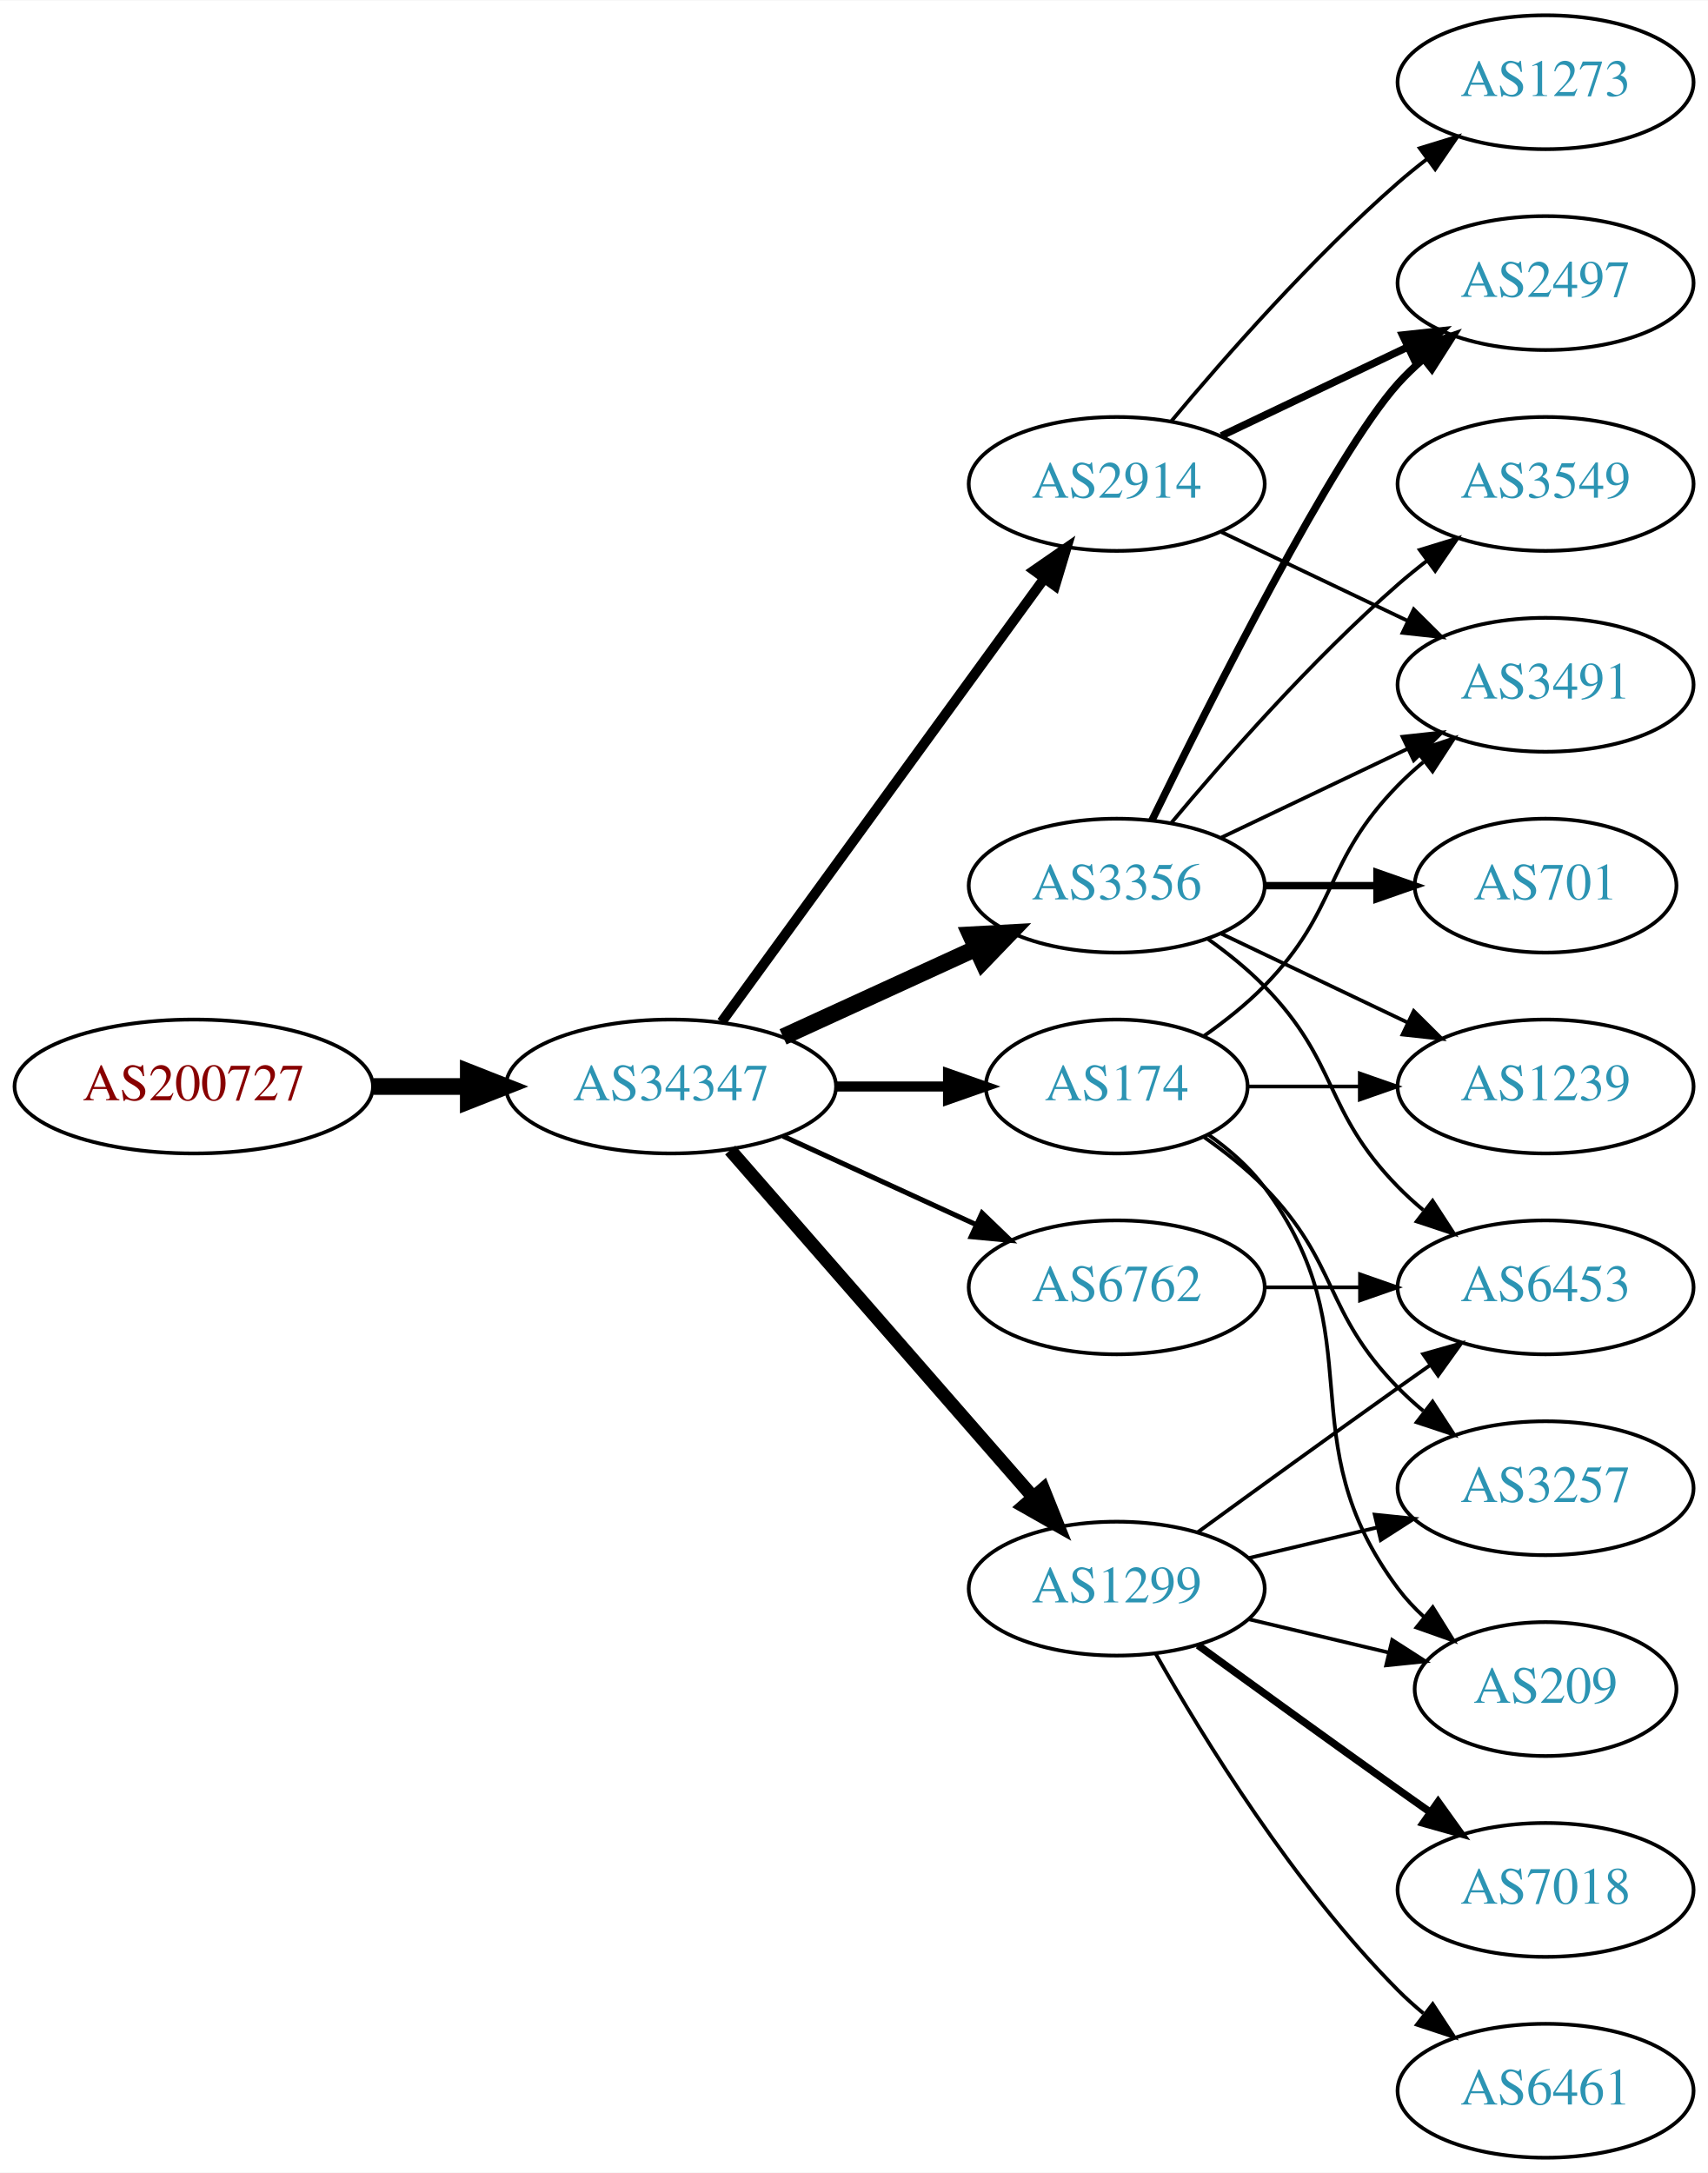
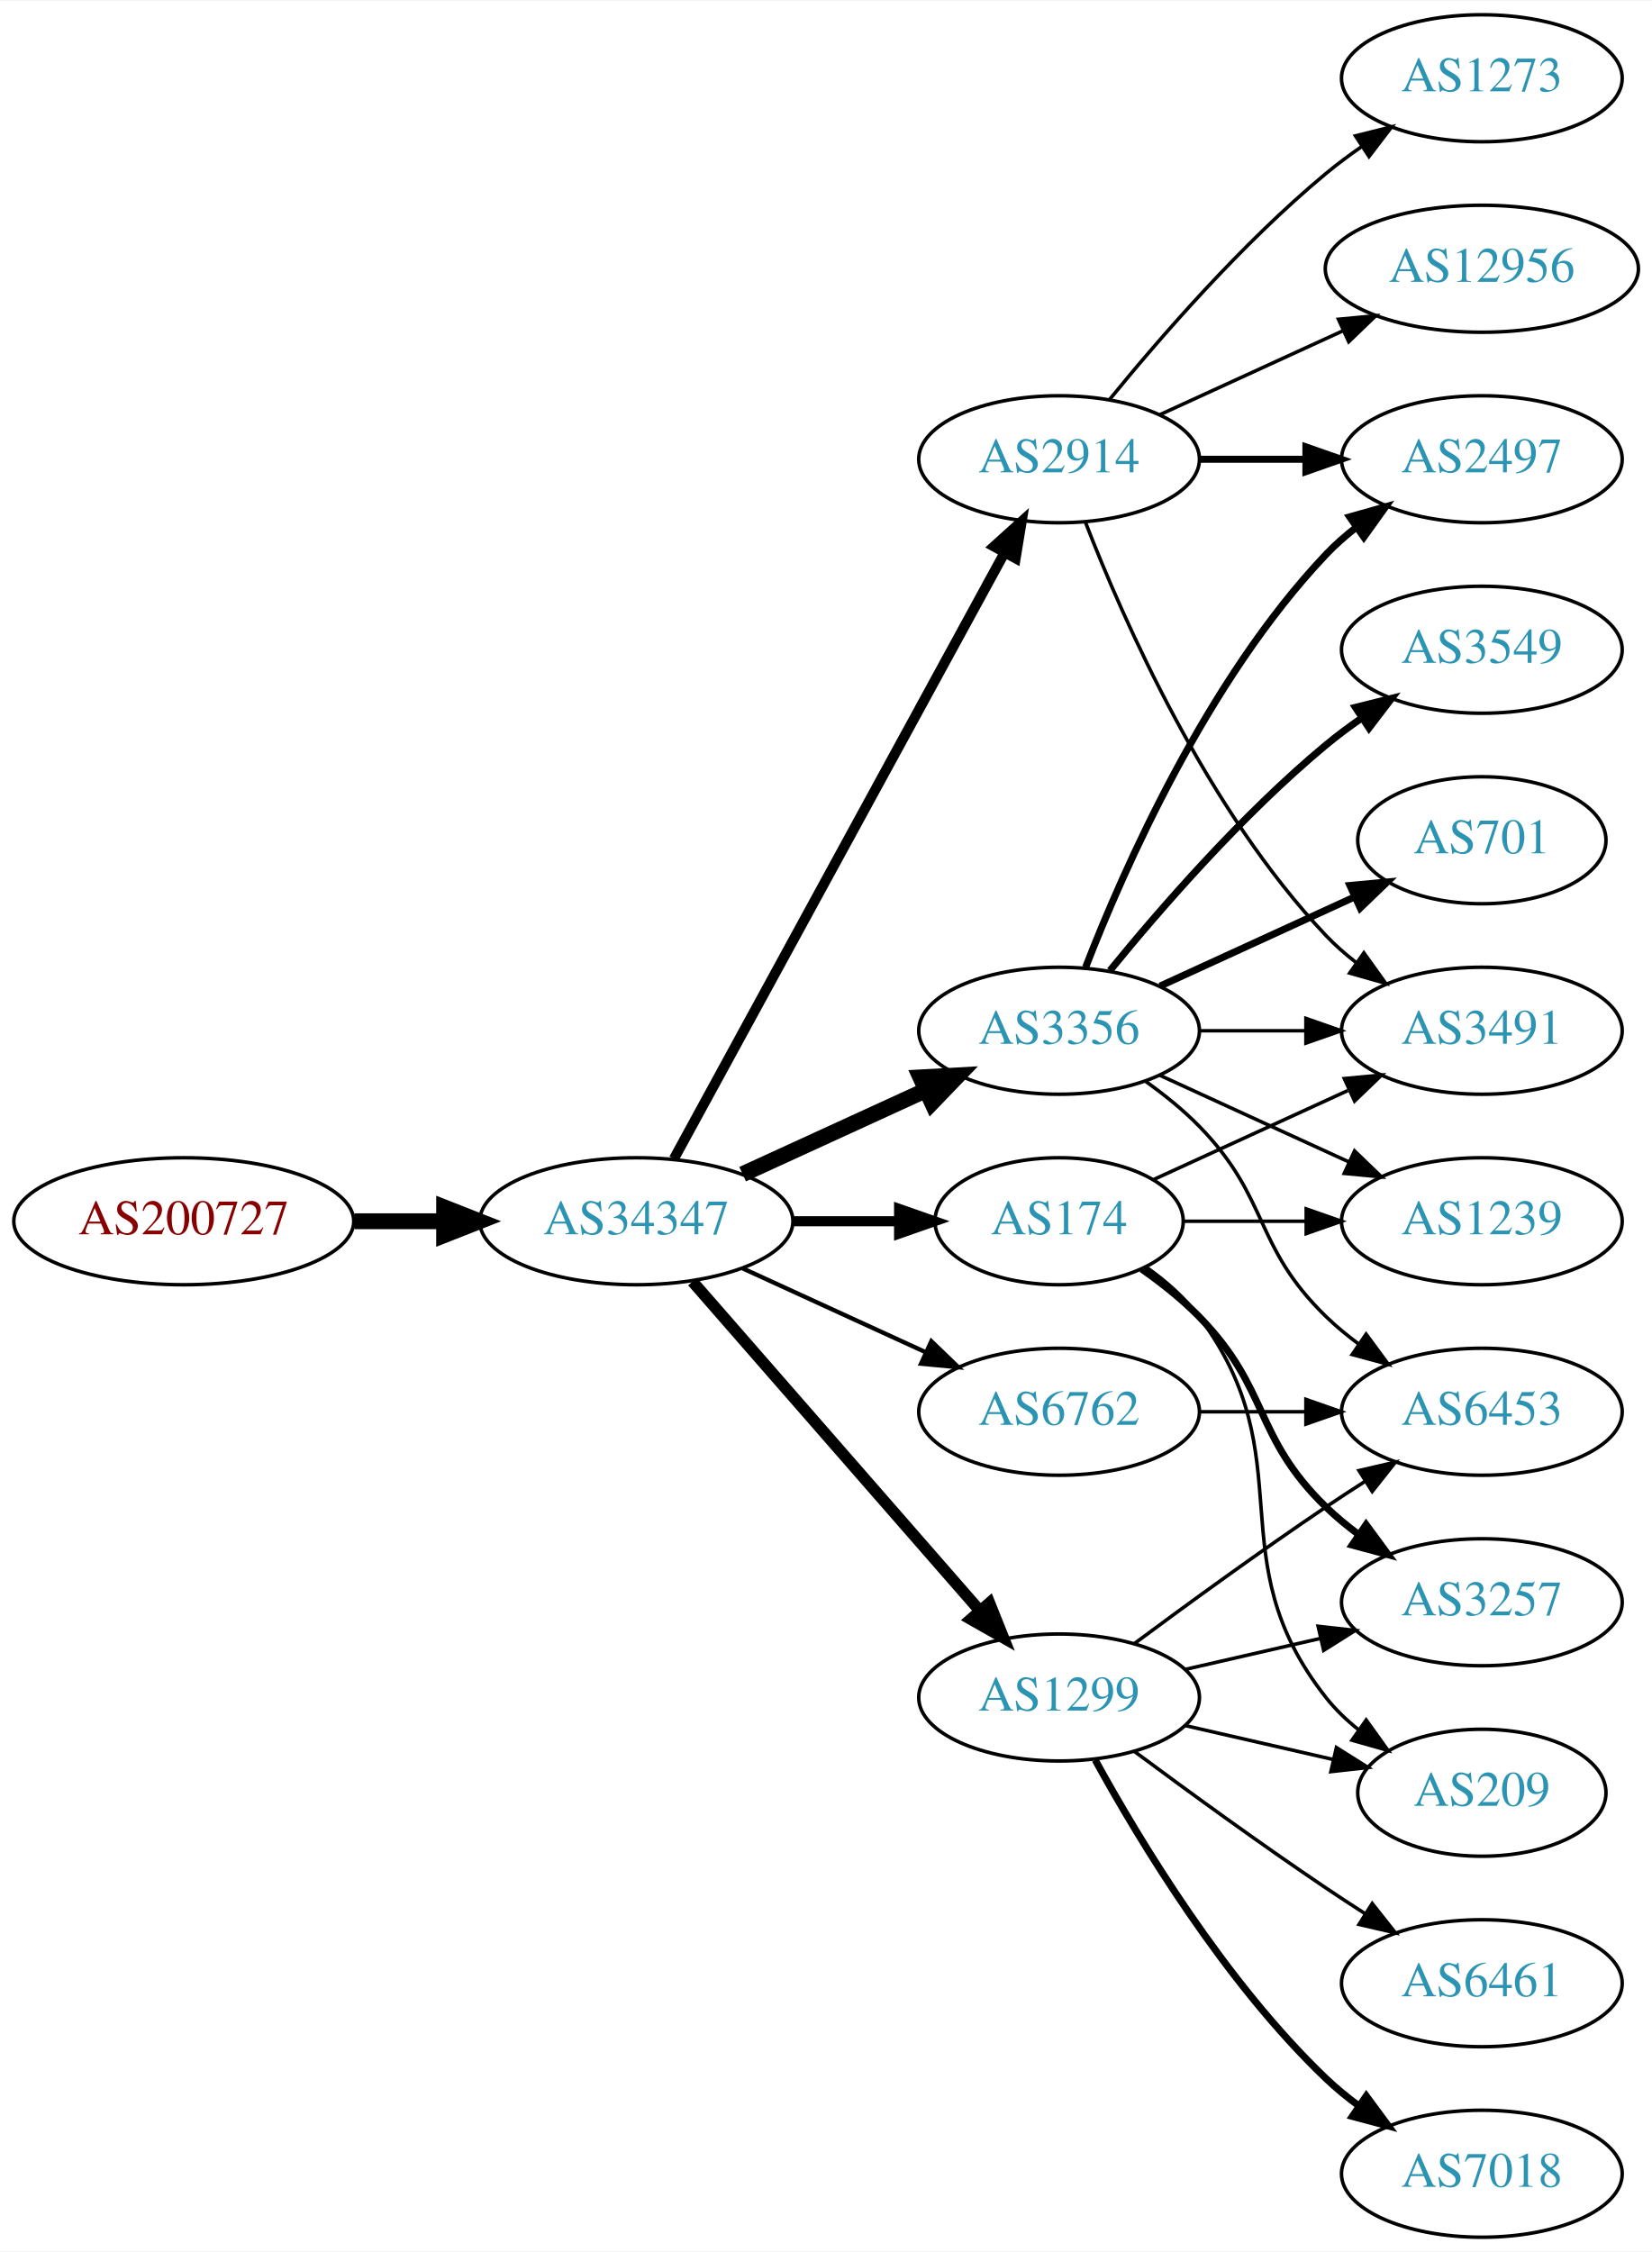
- <svg xmlns="http://www.w3.org/2000/svg" xmlns:xlink="http://www.w3.org/1999/xlink" width="459pt" height="584pt" viewBox="0.00 0.00 459.17 584.00">
-   <g id="graph0" class="graph" transform="scale(1 1) rotate(0) translate(4 580)">
-     <polygon fill="white" stroke="none" points="-4,4 -4,-580 455.17,-580 455.17,4 -4,4" />
+ <svg xmlns="http://www.w3.org/2000/svg" xmlns:xlink="http://www.w3.org/1999/xlink" width="468pt" height="638pt" viewBox="0.00 0.00 468.27 638.00">
+   <g id="graph0" class="graph" transform="scale(1 1) rotate(0) translate(4 634)">
+     <polygon fill="white" stroke="none" points="-4,4 -4,-634 464.269,-634 464.269,4 -4,4" />
    <g id="node1" class="node">
      <g id="a_node1">
        <a xlink:href="/asn/200727" xlink:title="AS200727 ~ Kommunalbetriebe Rinn GmbH [AT]">
          <ellipse fill="#ffffff" stroke="black" cx="48.096" cy="-288" rx="48.192" ry="18" />
          <text text-anchor="middle" x="48.096" y="-284.3" font-family="Times,serif" font-size="14.00" fill="#880000">AS200727</text>
        </a>
      </g>
    </g>
    <g id="node2" class="node">
      <g id="a_node2">
        <a xlink:href="/asn/34347" xlink:title="AS34347 ~ Stadtwerke Hall in Tirol GmbH [AT]">
          <ellipse fill="#ffffff" stroke="black" cx="176.388" cy="-288" rx="44.393" ry="18" />
          <text text-anchor="middle" x="176.388" y="-284.3" font-family="Times,serif" font-size="14.00" fill="#2c94b3">AS34347</text>
        </a>
      </g>
    </g>
    <g id="edge1" class="edge">
      <path fill="none" stroke="black" stroke-width="4.5" d="M96.481,-288C104.742,-288 113.386,-288 121.799,-288" />
      <polygon fill="black" stroke="black" stroke-width="4.5" points="121.904,-291.938 131.904,-288 121.904,-284.063 121.904,-291.938" />
    </g>
    <g id="node3" class="node">
      <g id="a_node3">
+         <a xlink:href="/asn/6762" xlink:title="AS6762 ~ TELECOM ITALIA SPARKLE S.p.A. [IT]">
+           <ellipse fill="#ffffff" stroke="black" cx="296.23" cy="-234" rx="39.794" ry="18" />
+           <text text-anchor="middle" x="296.23" y="-230.3" font-family="Times,serif" font-size="14.00" fill="#2c94b3">AS6762</text>
+         </a>
+       </g>
+     </g>
+     <g id="edge2" class="edge">
+       <path fill="none" stroke="black" stroke-width="1.227" d="M206.517,-274.652C222.128,-267.498 241.526,-258.609 258.198,-250.97" />
+       <polygon fill="black" stroke="black" stroke-width="1.227" points="260.017,-253.986 267.65,-246.638 257.101,-247.622 260.017,-253.986" />
+     </g>
+     <g id="node4" class="node">
+       <g id="a_node4">
+         <a xlink:href="/asn/2914" xlink:title="AS2914 ~ NTT America, Inc. [US]">
+           <ellipse fill="#ffffff" stroke="black" cx="296.23" cy="-504" rx="39.794" ry="18" />
+           <text text-anchor="middle" x="296.23" y="-500.3" font-family="Times,serif" font-size="14.00" fill="#2c94b3">AS2914</text>
+         </a>
+       </g>
+     </g>
+     <g id="edge3" class="edge">
+       <path fill="none" stroke="black" stroke-width="2.864" d="M187.031,-305.676C207.713,-343.584 256.425,-432.873 280.805,-477.559" />
+       <polygon fill="black" stroke="black" stroke-width="2.864" points="277.757,-479.28 285.619,-486.383 283.902,-475.928 277.757,-479.28" />
+     </g>
+     <g id="node5" class="node">
+       <g id="a_node5">
+         <a xlink:href="/asn/174" xlink:title="AS174 ~ Cogent Communications [US]">
+           <ellipse fill="#ffffff" stroke="black" cx="296.23" cy="-288" rx="35.194" ry="18" />
+           <text text-anchor="middle" x="296.23" y="-284.3" font-family="Times,serif" font-size="14.00" fill="#2c94b3">AS174</text>
+         </a>
+       </g>
+     </g>
+     <g id="edge4" class="edge">
+       <path fill="none" stroke="black" stroke-width="2.864" d="M220.599,-288C230.447,-288 240.926,-288 250.823,-288" />
+       <polygon fill="black" stroke="black" stroke-width="2.864" points="250.875,-291.5 260.875,-288 250.875,-284.5 250.875,-291.5" />
+     </g>
+     <g id="node6" class="node">
+       <g id="a_node6">
        <a xlink:href="/asn/3356" xlink:title="AS3356 ~ Level 3 Parent, LLC [US]">
          <ellipse fill="#ffffff" stroke="black" cx="296.23" cy="-342" rx="39.794" ry="18" />
          <text text-anchor="middle" x="296.23" y="-338.3" font-family="Times,serif" font-size="14.00" fill="#2c94b3">AS3356</text>
        </a>
      </g>
    </g>
-     <g id="edge2" class="edge">
+     <g id="edge5" class="edge">
      <path fill="none" stroke="black" stroke-width="4.5" d="M206.517,-301.348C222.128,-308.502 241.526,-317.391 258.198,-325.03" />
      <polygon fill="black" stroke="black" stroke-width="4.5" points="256.919,-328.775 267.65,-329.362 260.199,-321.616 256.919,-328.775" />
    </g>
-     <g id="node4" class="node">
-       <g id="a_node4">
-         <a xlink:href="/asn/174" xlink:title="AS174 ~ Cogent Communications [US]">
-           <ellipse fill="#ffffff" stroke="black" cx="296.23" cy="-288" rx="35.194" ry="18" />
-           <text text-anchor="middle" x="296.23" y="-284.3" font-family="Times,serif" font-size="14.00" fill="#2c94b3">AS174</text>
-         </a>
-       </g>
-     </g>
-     <g id="edge3" class="edge">
-       <path fill="none" stroke="black" stroke-width="2.7" d="M220.599,-288C230.447,-288 240.926,-288 250.823,-288" />
-       <polygon fill="black" stroke="black" stroke-width="2.7" points="250.875,-291.5 260.875,-288 250.875,-284.5 250.875,-291.5" />
-     </g>
-     <g id="node5" class="node">
-       <g id="a_node5">
-         <a xlink:href="/asn/2914" xlink:title="AS2914 ~ NTT America, Inc. [US]">
-           <ellipse fill="#ffffff" stroke="black" cx="296.23" cy="-450" rx="39.794" ry="18" />
-           <text text-anchor="middle" x="296.23" y="-446.3" font-family="Times,serif" font-size="14.00" fill="#2c94b3">AS2914</text>
-         </a>
-       </g>
-     </g>
-     <g id="edge4" class="edge">
-       <path fill="none" stroke="black" stroke-width="2.7" d="M189.999,-305.337C210.82,-333.96 252.482,-391.233 276.671,-424.486" />
-       <polygon fill="black" stroke="black" stroke-width="2.7" points="273.997,-426.76 282.71,-432.788 279.657,-422.642 273.997,-426.76" />
-     </g>
-     <g id="node6" class="node">
-       <g id="a_node6">
+     <g id="node7" class="node">
+       <g id="a_node7">
        <a xlink:href="/asn/1299" xlink:title="AS1299 ~ Telia Carrier [EU]">
          <ellipse fill="#ffffff" stroke="black" cx="296.23" cy="-153" rx="39.794" ry="18" />
          <text text-anchor="middle" x="296.23" y="-149.3" font-family="Times,serif" font-size="14.00" fill="#2c94b3">AS1299</text>
        </a>
      </g>
    </g>
-     <g id="edge5" class="edge">
-       <path fill="none" stroke="black" stroke-width="3.6" d="M192.312,-270.902C212.855,-247.369 249.974,-204.845 273.571,-177.813" />
-       <polygon fill="black" stroke="black" stroke-width="3.6" points="276.487,-179.794 280.426,-169.959 271.214,-175.191 276.487,-179.794" />
-     </g>
-     <g id="node7" class="node">
-       <g id="a_node7">
-         <a xlink:href="/asn/6762" xlink:title="AS6762 ~ TELECOM ITALIA SPARKLE S.p.A. [IT]">
-           <ellipse fill="#ffffff" stroke="black" cx="296.23" cy="-234" rx="39.794" ry="18" />
-           <text text-anchor="middle" x="296.23" y="-230.3" font-family="Times,serif" font-size="14.00" fill="#2c94b3">AS6762</text>
-         </a>
-       </g>
-     </g>
    <g id="edge6" class="edge">
-       <path fill="none" stroke="black" stroke-width="1.35" d="M206.517,-274.652C222.128,-267.498 241.526,-258.609 258.198,-250.97" />
-       <polygon fill="black" stroke="black" stroke-width="1.35" points="260.017,-253.986 267.65,-246.638 257.101,-247.622 260.017,-253.986" />
+       <path fill="none" stroke="black" stroke-width="3.273" d="M192.312,-270.902C212.855,-247.369 249.974,-204.845 273.571,-177.813" />
+       <polygon fill="black" stroke="black" stroke-width="3.273" points="276.487,-179.794 280.426,-169.959 271.214,-175.191 276.487,-179.794" />
+     </g>
+     <g id="node17" class="node">
+       <g id="a_node17">
+         <a xlink:href="/asn/6453" xlink:title="AS6453 ~ TATA COMMUNICATIONS (AMERICA) INC [US]">
+           <ellipse fill="#ffffff" stroke="black" cx="416.073" cy="-234" rx="39.794" ry="18" />
+           <text text-anchor="middle" x="416.073" y="-230.3" font-family="Times,serif" font-size="14.00" fill="#2c94b3">AS6453</text>
+         </a>
+       </g>
+     </g>
+     <g id="edge26" class="edge">
+       <path fill="none" stroke="black" d="M336.143,-234C345.696,-234 356.046,-234 366.008,-234" />
+       <polygon fill="black" stroke="black" points="366.201,-237.5 376.201,-234 366.201,-230.5 366.201,-237.5" />
    </g>
    <g id="node8" class="node">
      <g id="a_node8">
-         <a xlink:href="/asn/2497" xlink:title="AS2497 ~ Internet Initiative Japan Inc. [JP]">
-           <ellipse fill="#ffffff" stroke="black" cx="411.523" cy="-504" rx="39.794" ry="18" />
-           <text text-anchor="middle" x="411.523" y="-500.3" font-family="Times,serif" font-size="14.00" fill="#2c94b3">AS2497</text>
+         <a xlink:href="/asn/3491" xlink:title="AS3491 ~ PCCW Global, Inc. [US]">
+           <ellipse fill="#ffffff" stroke="black" cx="416.073" cy="-342" rx="39.794" ry="18" />
+           <text text-anchor="middle" x="416.073" y="-338.3" font-family="Times,serif" font-size="14.00" fill="#2c94b3">AS3491</text>
        </a>
      </g>
    </g>
    <g id="edge7" class="edge">
-       <path fill="none" stroke="black" stroke-width="2" d="M305.668,-359.511C321.286,-391.509 354.673,-457.893 371.877,-477 373.879,-479.224 376.098,-481.363 378.43,-483.397" />
-       <polygon fill="black" stroke="black" stroke-width="2" points="376.628,-486.433 386.649,-489.873 380.961,-480.935 376.628,-486.433" />
+       <path fill="none" stroke="black" d="M303.753,-486.006C314.504,-458.272 338.161,-404.571 371.877,-369 374.462,-366.272 377.38,-363.706 380.448,-361.323" />
+       <polygon fill="black" stroke="black" points="382.627,-364.07 388.797,-355.457 378.602,-358.342 382.627,-364.07" />
    </g>
    <g id="node9" class="node">
      <g id="a_node9">
-         <a xlink:href="/asn/3549" xlink:title="AS3549 ~ Level 3 Parent, LLC [US]">
-           <ellipse fill="#ffffff" stroke="black" cx="411.523" cy="-450" rx="39.794" ry="18" />
-           <text text-anchor="middle" x="411.523" y="-446.3" font-family="Times,serif" font-size="14.00" fill="#2c94b3">AS3549</text>
+         <a xlink:href="/asn/2497" xlink:title="AS2497 ~ Internet Initiative Japan Inc. [JP]">
+           <ellipse fill="#ffffff" stroke="black" cx="416.073" cy="-504" rx="39.794" ry="18" />
+           <text text-anchor="middle" x="416.073" y="-500.3" font-family="Times,serif" font-size="14.00" fill="#2c94b3">AS2497</text>
        </a>
      </g>
    </g>
    <g id="edge8" class="edge">
-       <path fill="none" stroke="black" d="M310.86,-358.817C325.143,-375.929 348.689,-402.745 371.877,-423 374.342,-425.154 376.981,-427.294 379.678,-429.372" />
-       <polygon fill="black" stroke="black" points="377.703,-432.264 387.832,-435.37 381.851,-426.625 377.703,-432.264" />
+       <path fill="none" stroke="black" stroke-width="2" d="M336.143,-504C345.696,-504 356.046,-504 366.008,-504" />
+       <polygon fill="black" stroke="black" stroke-width="2" points="366.201,-507.5 376.201,-504 366.201,-500.5 366.201,-507.5" />
    </g>
    <g id="node10" class="node">
      <g id="a_node10">
-         <a xlink:href="/asn/701" xlink:title="AS701 ~ UUNET [US]">
-           <ellipse fill="#ffffff" stroke="black" cx="411.523" cy="-342" rx="35.194" ry="18" />
-           <text text-anchor="middle" x="411.523" y="-338.3" font-family="Times,serif" font-size="14.00" fill="#2c94b3">AS701</text>
+         <a xlink:href="/asn/1273" xlink:title="AS1273 ~ Vodafone Group PLC [EU]">
+           <ellipse fill="#ffffff" stroke="black" cx="416.073" cy="-612" rx="39.794" ry="18" />
+           <text text-anchor="middle" x="416.073" y="-608.3" font-family="Times,serif" font-size="14.00" fill="#2c94b3">AS1273</text>
        </a>
      </g>
    </g>
    <g id="edge9" class="edge">
-       <path fill="none" stroke="black" stroke-width="2" d="M335.902,-342C345.608,-342 356.098,-342 366.061,-342" />
-       <polygon fill="black" stroke="black" stroke-width="2" points="366.198,-345.5 376.198,-342 366.198,-338.5 366.198,-345.5" />
+       <path fill="none" stroke="black" d="M310.649,-521.065C324.764,-538.375 348.178,-565.345 371.877,-585 375.093,-587.668 378.594,-590.27 382.164,-592.741" />
+       <polygon fill="black" stroke="black" points="380.242,-595.666 390.52,-598.236 384.088,-589.817 380.242,-595.666" />
    </g>
    <g id="node11" class="node">
      <g id="a_node11">
-         <a xlink:href="/asn/1239" xlink:title="AS1239 ~ Sprint [US]">
-           <ellipse fill="#ffffff" stroke="black" cx="411.523" cy="-288" rx="39.794" ry="18" />
-           <text text-anchor="middle" x="411.523" y="-284.3" font-family="Times,serif" font-size="14.00" fill="#2c94b3">AS1239</text>
+         <a xlink:href="/asn/12956" xlink:title="AS12956 ~ TELXIUS [ES]">
+           <ellipse fill="#ffffff" stroke="black" cx="416.073" cy="-558" rx="44.393" ry="18" />
+           <text text-anchor="middle" x="416.073" y="-554.3" font-family="Times,serif" font-size="14.00" fill="#2c94b3">AS12956</text>
        </a>
      </g>
    </g>
    <g id="edge10" class="edge">
-       <path fill="none" stroke="black" d="M324.367,-329.066C339.361,-321.919 358.182,-312.948 374.405,-305.215" />
-       <polygon fill="black" stroke="black" points="376.087,-308.291 383.608,-300.829 373.075,-301.972 376.087,-308.291" />
+       <path fill="none" stroke="black" d="M324.859,-516.661C340.357,-523.762 359.923,-532.728 376.87,-540.494" />
+       <polygon fill="black" stroke="black" points="375.424,-543.681 385.973,-544.665 378.34,-537.317 375.424,-543.681" />
+     </g>
+     <g id="edge12" class="edge">
+       <path fill="none" stroke="black" d="M323.091,-299.851C339.212,-307.238 360.214,-316.862 378.079,-325.048" />
+       <polygon fill="black" stroke="black" points="377.082,-328.441 387.631,-329.425 379.998,-322.077 377.082,-328.441" />
    </g>
    <g id="node12" class="node">
      <g id="a_node12">
-         <a xlink:href="/asn/6453" xlink:title="AS6453 ~ TATA COMMUNICATIONS (AMERICA) INC [US]">
-           <ellipse fill="#ffffff" stroke="black" cx="411.523" cy="-234" rx="39.794" ry="18" />
-           <text text-anchor="middle" x="411.523" y="-230.3" font-family="Times,serif" font-size="14.00" fill="#2c94b3">AS6453</text>
+         <a xlink:href="/asn/1239" xlink:title="AS1239 ~ Sprint [US]">
+           <ellipse fill="#ffffff" stroke="black" cx="416.073" cy="-288" rx="39.794" ry="18" />
+           <text text-anchor="middle" x="416.073" y="-284.3" font-family="Times,serif" font-size="14.00" fill="#2c94b3">AS1239</text>
        </a>
      </g>
    </g>
    <g id="edge11" class="edge">
-       <path fill="none" stroke="black" d="M320.824,-327.611C326.08,-323.852 331.412,-319.563 335.877,-315 356.049,-294.383 351.704,-281.617 371.877,-261 373.969,-258.861 376.253,-256.782 378.63,-254.79" />
-       <polygon fill="black" stroke="black" points="381.148,-257.268 386.929,-248.389 376.873,-251.725 381.148,-257.268" />
+       <path fill="none" stroke="black" d="M331.632,-288C342.456,-288 354.623,-288 366.25,-288" />
+       <polygon fill="black" stroke="black" points="366.281,-291.5 376.281,-288 366.281,-284.5 366.281,-291.5" />
    </g>
    <g id="node13" class="node">
      <g id="a_node13">
-         <a xlink:href="/asn/3491" xlink:title="AS3491 ~ PCCW Global, Inc. [US]">
-           <ellipse fill="#ffffff" stroke="black" cx="411.523" cy="-396" rx="39.794" ry="18" />
-           <text text-anchor="middle" x="411.523" y="-392.3" font-family="Times,serif" font-size="14.00" fill="#2c94b3">AS3491</text>
-         </a>
-       </g>
-     </g>
-     <g id="edge12" class="edge">
-       <path fill="none" stroke="black" d="M324.367,-354.934C339.361,-362.081 358.182,-371.052 374.405,-378.785" />
-       <polygon fill="black" stroke="black" points="373.075,-382.028 383.608,-383.171 376.087,-375.709 373.075,-382.028" />
-     </g>
-     <g id="edge15" class="edge">
-       <path fill="none" stroke="black" d="M331.529,-288C340.906,-288 351.257,-288 361.291,-288" />
-       <polygon fill="black" stroke="black" points="361.58,-291.5 371.58,-288 361.58,-284.5 361.58,-291.5" />
+         <a xlink:href="/asn/3257" xlink:title="AS3257 ~ GTT [DE]">
+           <ellipse fill="#ffffff" stroke="black" cx="416.073" cy="-180" rx="39.794" ry="18" />
+           <text text-anchor="middle" x="416.073" y="-176.3" font-family="Times,serif" font-size="14.00" fill="#2c94b3">AS3257</text>
+         </a>
+       </g>
    </g>
    <g id="edge13" class="edge">
-       <path fill="none" stroke="black" d="M319.613,-301.532C325.255,-305.49 331.068,-310.086 335.877,-315 356.049,-335.617 351.704,-348.383 371.877,-369 373.969,-371.139 376.253,-373.218 378.63,-375.21" />
-       <polygon fill="black" stroke="black" points="376.873,-378.275 386.929,-381.611 381.148,-372.732 376.873,-378.275" />
+       <path fill="none" stroke="black" stroke-width="2" d="M319.613,-274.468C325.255,-270.51 331.068,-265.914 335.877,-261 356.049,-240.383 351.183,-227.094 371.877,-207 374.722,-204.237 377.896,-201.614 381.196,-199.166" />
+       <polygon fill="black" stroke="black" stroke-width="2" points="383.261,-201.994 389.544,-193.462 379.312,-196.214 383.261,-201.994" />
    </g>
    <g id="node14" class="node">
      <g id="a_node14">
-         <a xlink:href="/asn/3257" xlink:title="AS3257 ~ GTT [DE]">
-           <ellipse fill="#ffffff" stroke="black" cx="411.523" cy="-180" rx="39.794" ry="18" />
-           <text text-anchor="middle" x="411.523" y="-176.3" font-family="Times,serif" font-size="14.00" fill="#2c94b3">AS3257</text>
+         <a xlink:href="/asn/209" xlink:title="AS209 ~ CenturyLink Communications, LLC [US]">
+           <ellipse fill="#ffffff" stroke="black" cx="416.073" cy="-126" rx="35.194" ry="18" />
+           <text text-anchor="middle" x="416.073" y="-122.3" font-family="Times,serif" font-size="14.00" fill="#2c94b3">AS209</text>
        </a>
      </g>
    </g>
    <g id="edge14" class="edge">
-       <path fill="none" stroke="black" d="M319.613,-274.468C325.255,-270.51 331.068,-265.914 335.877,-261 356.049,-240.383 351.704,-227.617 371.877,-207 373.969,-204.861 376.253,-202.782 378.63,-200.79" />
-       <polygon fill="black" stroke="black" points="381.148,-203.268 386.929,-194.389 376.873,-197.725 381.148,-203.268" />
+       <path fill="none" stroke="black" d="M320.956,-274.989C326.453,-271.081 331.861,-266.378 335.877,-261 366.148,-220.458 340.578,-192.754 371.877,-153 374.523,-149.639 377.712,-146.583 381.143,-143.839" />
+       <polygon fill="black" stroke="black" points="383.281,-146.614 389.45,-138 379.256,-140.887 383.281,-146.614" />
+     </g>
+     <g id="edge19" class="edge">
+       <path fill="none" stroke="black" d="M336.143,-342C345.696,-342 356.046,-342 366.008,-342" />
+       <polygon fill="black" stroke="black" points="366.201,-345.5 376.201,-342 366.201,-338.5 366.201,-345.5" />
+     </g>
+     <g id="edge15" class="edge">
+       <path fill="none" stroke="black" stroke-width="2" d="M303.753,-359.994C314.504,-387.728 338.161,-441.429 371.877,-477 374.462,-479.728 377.38,-482.294 380.448,-484.677" />
+       <polygon fill="black" stroke="black" stroke-width="2" points="378.602,-487.658 388.797,-490.543 382.627,-481.93 378.602,-487.658" />
+     </g>
+     <g id="edge16" class="edge">
+       <path fill="none" stroke="black" d="M324.859,-329.339C340.816,-322.027 361.087,-312.739 378.369,-304.819" />
+       <polygon fill="black" stroke="black" points="379.984,-307.929 387.617,-300.581 377.068,-301.565 379.984,-307.929" />
    </g>
    <g id="node15" class="node">
      <g id="a_node15">
-         <a xlink:href="/asn/209" xlink:title="AS209 ~ CenturyLink Communications, LLC [US]">
-           <ellipse fill="#ffffff" stroke="black" cx="411.523" cy="-126" rx="35.194" ry="18" />
-           <text text-anchor="middle" x="411.523" y="-122.3" font-family="Times,serif" font-size="14.00" fill="#2c94b3">AS209</text>
-         </a>
-       </g>
-     </g>
-     <g id="edge16" class="edge">
-       <path fill="none" stroke="black" d="M320.956,-274.989C326.453,-271.081 331.861,-266.378 335.877,-261 366.148,-220.458 341.605,-193.542 371.877,-153 373.884,-150.311 376.24,-147.791 378.781,-145.454" />
-       <polygon fill="black" stroke="black" points="381.196,-148.004 386.797,-139.011 376.81,-142.548 381.196,-148.004" />
-     </g>
-     <g id="edge18" class="edge">
-       <path fill="none" stroke="black" stroke-width="2" d="M324.367,-462.934C339.361,-470.081 358.182,-479.052 374.405,-486.785" />
-       <polygon fill="black" stroke="black" stroke-width="2" points="373.075,-490.028 383.608,-491.171 376.087,-483.709 373.075,-490.028" />
+         <a xlink:href="/asn/3549" xlink:title="AS3549 ~ Level 3 Parent, LLC [US]">
+           <ellipse fill="#ffffff" stroke="black" cx="416.073" cy="-450" rx="39.794" ry="18" />
+           <text text-anchor="middle" x="416.073" y="-446.3" font-family="Times,serif" font-size="14.00" fill="#2c94b3">AS3549</text>
+         </a>
+       </g>
    </g>
    <g id="edge17" class="edge">
-       <path fill="none" stroke="black" d="M324.367,-437.066C339.361,-429.919 358.182,-420.948 374.405,-413.215" />
-       <polygon fill="black" stroke="black" points="376.087,-416.291 383.608,-408.829 373.075,-409.972 376.087,-416.291" />
+       <path fill="none" stroke="black" stroke-width="2" d="M310.649,-359.065C324.764,-376.375 348.178,-403.345 371.877,-423 375.093,-425.668 378.594,-428.27 382.164,-430.741" />
+       <polygon fill="black" stroke="black" stroke-width="2" points="380.242,-433.666 390.52,-436.236 384.088,-427.817 380.242,-433.666" />
    </g>
    <g id="node16" class="node">
      <g id="a_node16">
-         <a xlink:href="/asn/1273" xlink:title="AS1273 ~ Vodafone Group PLC [EU]">
-           <ellipse fill="#ffffff" stroke="black" cx="411.523" cy="-558" rx="39.794" ry="18" />
-           <text text-anchor="middle" x="411.523" y="-554.3" font-family="Times,serif" font-size="14.00" fill="#2c94b3">AS1273</text>
-         </a>
-       </g>
-     </g>
-     <g id="edge19" class="edge">
-       <path fill="none" stroke="black" d="M310.86,-466.817C325.143,-483.929 348.689,-510.745 371.877,-531 374.342,-533.154 376.981,-535.294 379.678,-537.372" />
-       <polygon fill="black" stroke="black" points="377.703,-540.264 387.832,-543.37 381.851,-534.625 377.703,-540.264" />
+         <a xlink:href="/asn/701" xlink:title="AS701 ~ UUNET [US]">
+           <ellipse fill="#ffffff" stroke="black" cx="416.073" cy="-396" rx="35.194" ry="18" />
+           <text text-anchor="middle" x="416.073" y="-392.3" font-family="Times,serif" font-size="14.00" fill="#2c94b3">AS701</text>
+         </a>
+       </g>
+     </g>
+     <g id="edge18" class="edge">
+       <path fill="none" stroke="black" stroke-width="2" d="M324.859,-354.661C341.275,-362.183 362.257,-371.798 379.854,-379.861" />
+       <polygon fill="black" stroke="black" stroke-width="2" points="378.682,-383.174 389.231,-384.158 381.598,-376.811 378.682,-383.174" />
+     </g>
+     <g id="edge20" class="edge">
+       <path fill="none" stroke="black" d="M320.824,-327.611C326.08,-323.852 331.412,-319.563 335.877,-315 356.049,-294.383 351.183,-281.094 371.877,-261 374.722,-258.237 377.896,-255.614 381.196,-253.166" />
+       <polygon fill="black" stroke="black" points="383.261,-255.994 389.544,-247.462 379.312,-250.214 383.261,-255.994" />
+     </g>
+     <g id="edge21" class="edge">
+       <path fill="none" stroke="black" d="M331.949,-160.955C343.949,-163.704 357.57,-166.825 370.263,-169.733" />
+       <polygon fill="black" stroke="black" points="369.665,-173.187 380.194,-172.009 371.229,-166.364 369.665,-173.187" />
+     </g>
+     <g id="edge25" class="edge">
+       <path fill="none" stroke="black" d="M331.949,-145.045C345.042,-142.045 360.064,-138.604 373.705,-135.478" />
+       <polygon fill="black" stroke="black" points="374.846,-138.807 383.812,-133.162 373.283,-131.984 374.846,-138.807" />
    </g>
    <g id="edge24" class="edge">
-       <path fill="none" stroke="black" d="M318.078,-168.222C333.012,-179.091 353.626,-194.025 371.877,-207 374.697,-209.005 377.64,-211.085 380.588,-213.159" />
-       <polygon fill="black" stroke="black" points="378.616,-216.05 388.813,-218.926 382.634,-210.319 378.616,-216.05" />
-     </g>
-     <g id="edge21" class="edge">
-       <path fill="none" stroke="black" d="M331.837,-161.248C342.709,-163.838 354.863,-166.735 366.305,-169.462" />
-       <polygon fill="black" stroke="black" points="365.589,-172.889 376.128,-171.803 367.212,-166.08 365.589,-172.889" />
-     </g>
-     <g id="edge23" class="edge">
-       <path fill="none" stroke="black" d="M331.837,-144.752C343.632,-141.942 356.937,-138.771 369.204,-135.847" />
-       <polygon fill="black" stroke="black" points="370.293,-139.186 379.209,-133.463 368.67,-132.376 370.293,-139.186" />
-     </g>
-     <g id="node17" class="node">
-       <g id="a_node17">
-         <a xlink:href="/asn/6461" xlink:title="AS6461 ~ Zayo Bandwidth [US]">
-           <ellipse fill="#ffffff" stroke="black" cx="411.523" cy="-18" rx="39.794" ry="18" />
-           <text text-anchor="middle" x="411.523" y="-14.3" font-family="Times,serif" font-size="14.00" fill="#2c94b3">AS6461</text>
-         </a>
-       </g>
-     </g>
-     <g id="edge20" class="edge">
-       <path fill="none" stroke="black" d="M306.69,-135.51C319.472,-112.904 343.904,-73.114 371.877,-45 373.987,-42.879 376.283,-40.812 378.669,-38.829" />
-       <polygon fill="black" stroke="black" points="381.184,-41.31 386.984,-32.444 376.921,-35.758 381.184,-41.31" />
+       <path fill="none" stroke="black" d="M317.56,-168.277C332.423,-179.304 353.167,-194.407 371.877,-207 375.426,-209.389 379.176,-211.839 382.924,-214.242" />
+       <polygon fill="black" stroke="black" points="381.251,-217.325 391.573,-219.712 384.993,-211.409 381.251,-217.325" />
    </g>
    <g id="node18" class="node">
      <g id="a_node18">
+         <a xlink:href="/asn/6461" xlink:title="AS6461 ~ Zayo Bandwidth [US]">
+           <ellipse fill="#ffffff" stroke="black" cx="416.073" cy="-72" rx="39.794" ry="18" />
+           <text text-anchor="middle" x="416.073" y="-68.3" font-family="Times,serif" font-size="14.00" fill="#2c94b3">AS6461</text>
+         </a>
+       </g>
+     </g>
+     <g id="edge22" class="edge">
+       <path fill="none" stroke="black" d="M317.56,-137.723C332.423,-126.696 353.167,-111.593 371.877,-99 375.426,-96.611 379.176,-94.161 382.924,-91.758" />
+       <polygon fill="black" stroke="black" points="384.993,-94.591 391.573,-86.288 381.251,-88.675 384.993,-94.591" />
+     </g>
+     <g id="node19" class="node">
+       <g id="a_node19">
        <a xlink:href="/asn/7018" xlink:title="AS7018 ~ AT&amp;T Services, Inc. [US]">
-           <ellipse fill="#ffffff" stroke="black" cx="411.523" cy="-72" rx="39.794" ry="18" />
-           <text text-anchor="middle" x="411.523" y="-68.3" font-family="Times,serif" font-size="14.00" fill="#2c94b3">AS7018</text>
-         </a>
-       </g>
-     </g>
-     <g id="edge22" class="edge">
-       <path fill="none" stroke="black" stroke-width="2" d="M318.078,-137.778C333.012,-126.909 353.626,-111.975 371.877,-99 374.697,-96.995 377.64,-94.915 380.588,-92.841" />
-       <polygon fill="black" stroke="black" stroke-width="2" points="382.634,-95.681 388.813,-87.074 378.616,-89.95 382.634,-95.681" />
-     </g>
-     <g id="edge25" class="edge">
-       <path fill="none" stroke="black" d="M335.902,-234C344.105,-234 352.869,-234 361.401,-234" />
-       <polygon fill="black" stroke="black" points="361.641,-237.5 371.641,-234 361.641,-230.5 361.641,-237.5" />
+           <ellipse fill="#ffffff" stroke="black" cx="416.073" cy="-18" rx="39.794" ry="18" />
+           <text text-anchor="middle" x="416.073" y="-14.3" font-family="Times,serif" font-size="14.00" fill="#2c94b3">AS7018</text>
+         </a>
+       </g>
+     </g>
+     <g id="edge23" class="edge">
+       <path fill="none" stroke="black" stroke-width="2" d="M306.471,-135.287C319.017,-112.439 343.194,-72.389 371.877,-45 374.745,-42.261 377.934,-39.653 381.243,-37.215" />
+       <polygon fill="black" stroke="black" stroke-width="2" points="383.306,-40.044 389.602,-31.523 379.366,-34.258 383.306,-40.044" />
    </g>
  </g>
</svg>
